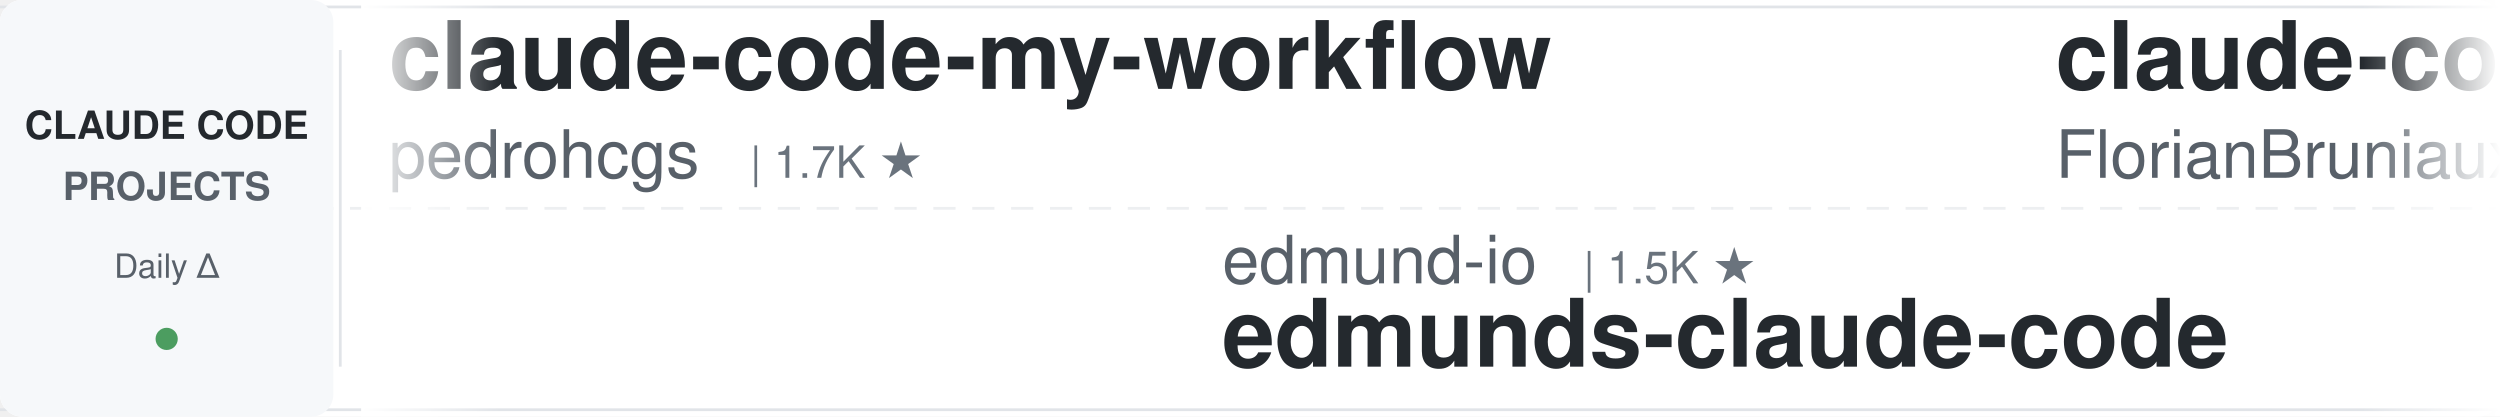
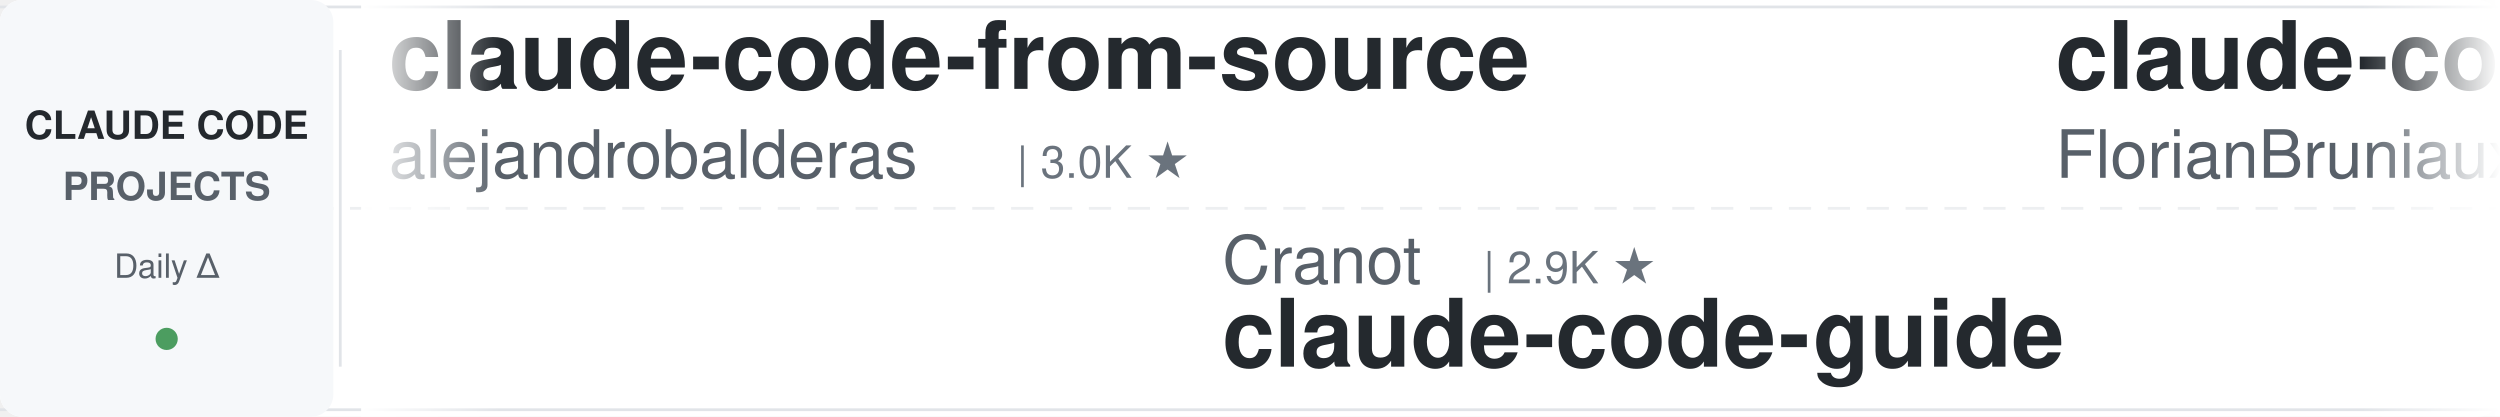
<svg xmlns="http://www.w3.org/2000/svg" width="900" height="150">
  <defs>
    <linearGradient id="leftFade" x1="0%" y1="0%" x2="100%" y2="0%">
      <stop offset="0%" style="stop-color:#ffffff;stop-opacity:1" />
      <stop offset="100%" style="stop-color:#ffffff;stop-opacity:0" />
    </linearGradient>
    <linearGradient id="rightFade" x1="0%" y1="0%" x2="100%" y2="0%">
      <stop offset="0%" style="stop-color:#ffffff;stop-opacity:0" />
      <stop offset="100%" style="stop-color:#ffffff;stop-opacity:1" />
    </linearGradient>
  </defs>
  <rect width="900" height="150" fill="#ffffff" rx="8" />
  <rect x="0" y="2" width="900" height="1" fill="#e1e4e8" />
  <rect x="0" y="147" width="900" height="1" fill="#e1e4e8" />
  <line x1="0" y1="75" x2="900" y2="75" stroke="#e1e4e8" stroke-width="1" stroke-dasharray="8 6" opacity="0.6" />
  <rect x="0" y="0" width="120" height="150" fill="#f6f8fa" rx="8" />
  <text x="60" y="50" font-family="-apple-system, BlinkMacSystemFont, 'Segoe UI', Helvetica, Arial, sans-serif" font-size="14" font-weight="600" fill="#24292e" text-anchor="middle">CLAUDE CODE</text>
  <text x="60" y="72" font-family="-apple-system, BlinkMacSystemFont, 'Segoe UI', Helvetica, Arial, sans-serif" font-size="14" font-weight="600" fill="#586069" text-anchor="middle">PROJECTS</text>
  <text x="60" y="100" font-family="-apple-system, BlinkMacSystemFont, 'Segoe UI', Helvetica, Arial, sans-serif" font-size="12" font-weight="500" fill="#586069" text-anchor="middle">Daily Δ</text>
  <circle cx="60" cy="122" r="4" fill="#22863a" opacity="0.8" />
  <rect x="122" y="18" width="1" height="114" fill="#e1e4e8" />
  <clipPath id="tickerClip">
    <rect x="130" y="0" width="770" height="150" />
  </clipPath>
  <g clip-path="url(#tickerClip)">
    <g id="tickerItems">
      <animateTransform attributeName="transform" attributeType="XML" type="translate" from="0 0" to="-3000 0" dur="54s" repeatCount="indefinite" />
      <g transform="translate(0, 0)">
-         <text x="140" y="32" font-family="-apple-system, BlinkMacSystemFont, 'Segoe UI', Helvetica, Arial, sans-serif" font-size="34" font-weight="600" fill="#24292e">claude-code-my-workflow</text>
-         <text x="140" y="64" font-family="-apple-system, BlinkMacSystemFont, 'Segoe UI', Helvetica, Arial, sans-serif" font-size="24" font-weight="400" fill="#586069">pedrohcgs</text>
-         <text x="270" y="64" font-family="-apple-system, BlinkMacSystemFont, 'Segoe UI', Helvetica, Arial, sans-serif" font-size="16" font-weight="500" fill="#6a737d">| 1.7K ★</text>
+         <text x="140" y="32" font-family="-apple-system, BlinkMacSystemFont, 'Segoe UI', Helvetica, Arial, sans-serif" font-size="34" font-weight="600" fill="#24292e">claude-code-from-source</text>
+         <text x="140" y="64" font-family="-apple-system, BlinkMacSystemFont, 'Segoe UI', Helvetica, Arial, sans-serif" font-size="24" font-weight="400" fill="#586069">alejandrobalderas</text>
+         <text x="366" y="64" font-family="-apple-system, BlinkMacSystemFont, 'Segoe UI', Helvetica, Arial, sans-serif" font-size="16" font-weight="500" fill="#6a737d">| 3.0K ★</text>
      </g>
      <g transform="translate(300, 0)">
-         <text x="140" y="102" font-family="-apple-system, BlinkMacSystemFont, 'Segoe UI', Helvetica, Arial, sans-serif" font-size="24" font-weight="400" fill="#586069">edmund-io</text>
-         <text x="270" y="102" font-family="-apple-system, BlinkMacSystemFont, 'Segoe UI', Helvetica, Arial, sans-serif" font-size="16" font-weight="500" fill="#6a737d">| 1.5K ★</text>
-         <text x="140" y="132" font-family="-apple-system, BlinkMacSystemFont, 'Segoe UI', Helvetica, Arial, sans-serif" font-size="34" font-weight="600" fill="#24292e">edmunds-claude-code</text>
+         <text x="140" y="102" font-family="-apple-system, BlinkMacSystemFont, 'Segoe UI', Helvetica, Arial, sans-serif" font-size="24" font-weight="400" fill="#586069">Cranot</text>
+         <text x="234" y="102" font-family="-apple-system, BlinkMacSystemFont, 'Segoe UI', Helvetica, Arial, sans-serif" font-size="16" font-weight="500" fill="#6a737d">| 2.9K ★</text>
+         <text x="140" y="132" font-family="-apple-system, BlinkMacSystemFont, 'Segoe UI', Helvetica, Arial, sans-serif" font-size="34" font-weight="600" fill="#24292e">claude-code-guide</text>
      </g>
      <g transform="translate(600, 0)">
        <text x="140" y="32" font-family="-apple-system, BlinkMacSystemFont, 'Segoe UI', Helvetica, Arial, sans-serif" font-size="34" font-weight="600" fill="#24292e">claude-code-ultimate-gui...</text>
        <text x="140" y="64" font-family="-apple-system, BlinkMacSystemFont, 'Segoe UI', Helvetica, Arial, sans-serif" font-size="24" font-weight="400" fill="#586069">FlorianBruniaux</text>
        <text x="342" y="64" font-family="-apple-system, BlinkMacSystemFont, 'Segoe UI', Helvetica, Arial, sans-serif" font-size="16" font-weight="500" fill="#6a737d">| 6.3K ★</text>
      </g>
      <g transform="translate(900, 0)">
-         <text x="140" y="102" font-family="-apple-system, BlinkMacSystemFont, 'Segoe UI', Helvetica, Arial, sans-serif" font-size="24" font-weight="400" fill="#586069">multica-ai</text>
-         <text x="282" y="102" font-family="-apple-system, BlinkMacSystemFont, 'Segoe UI', Helvetica, Arial, sans-serif" font-size="16" font-weight="500" fill="#6a737d">| 227.6K ★</text>
-         <text x="140" y="132" font-family="-apple-system, BlinkMacSystemFont, 'Segoe UI', Helvetica, Arial, sans-serif" font-size="34" font-weight="600" fill="#24292e">andrej-karpathy-skills</text>
+         <text x="140" y="102" font-family="-apple-system, BlinkMacSystemFont, 'Segoe UI', Helvetica, Arial, sans-serif" font-size="24" font-weight="400" fill="#586069">andrew-kramer-inno</text>
+         <text x="378" y="102" font-family="-apple-system, BlinkMacSystemFont, 'Segoe UI', Helvetica, Arial, sans-serif" font-size="16" font-weight="500" fill="#6a737d">| 595 ★</text>
+         <text x="140" y="132" font-family="-apple-system, BlinkMacSystemFont, 'Segoe UI', Helvetica, Arial, sans-serif" font-size="34" font-weight="600" fill="#24292e">claude-code-source-build</text>
      </g>
      <g transform="translate(1200, 0)">
-         <text x="140" y="32" font-family="-apple-system, BlinkMacSystemFont, 'Segoe UI', Helvetica, Arial, sans-serif" font-size="34" font-weight="600" fill="#24292e">claude-code-source</text>
-         <text x="140" y="64" font-family="-apple-system, BlinkMacSystemFont, 'Segoe UI', Helvetica, Arial, sans-serif" font-size="24" font-weight="400" fill="#586069">AprilNEA</text>
-         <text x="258" y="64" font-family="-apple-system, BlinkMacSystemFont, 'Segoe UI', Helvetica, Arial, sans-serif" font-size="16" font-weight="500" fill="#6a737d">| 392 ★</text>
+         <text x="140" y="32" font-family="-apple-system, BlinkMacSystemFont, 'Segoe UI', Helvetica, Arial, sans-serif" font-size="34" font-weight="600" fill="#24292e">claude-code-rev</text>
+         <text x="140" y="64" font-family="-apple-system, BlinkMacSystemFont, 'Segoe UI', Helvetica, Arial, sans-serif" font-size="24" font-weight="400" fill="#586069">oboard</text>
+         <text x="234" y="64" font-family="-apple-system, BlinkMacSystemFont, 'Segoe UI', Helvetica, Arial, sans-serif" font-size="16" font-weight="500" fill="#6a737d">| 3.3K ★</text>
      </g>
      <g transform="translate(1500, 0)">
-         <text x="140" y="102" font-family="-apple-system, BlinkMacSystemFont, 'Segoe UI', Helvetica, Arial, sans-serif" font-size="24" font-weight="400" fill="#586069">AICoderTudou</text>
-         <text x="306" y="102" font-family="-apple-system, BlinkMacSystemFont, 'Segoe UI', Helvetica, Arial, sans-serif" font-size="16" font-weight="500" fill="#6a737d">| 493 ★</text>
-         <text x="140" y="132" font-family="-apple-system, BlinkMacSystemFont, 'Segoe UI', Helvetica, Arial, sans-serif" font-size="34" font-weight="600" fill="#24292e">claude-code-tudou</text>
+         <text x="140" y="102" font-family="-apple-system, BlinkMacSystemFont, 'Segoe UI', Helvetica, Arial, sans-serif" font-size="24" font-weight="400" fill="#586069">nicedreamzapp</text>
+         <text x="318" y="102" font-family="-apple-system, BlinkMacSystemFont, 'Segoe UI', Helvetica, Arial, sans-serif" font-size="16" font-weight="500" fill="#6a737d">| 3.4K ★</text>
+         <text x="140" y="132" font-family="-apple-system, BlinkMacSystemFont, 'Segoe UI', Helvetica, Arial, sans-serif" font-size="34" font-weight="600" fill="#24292e">claude-code-local</text>
      </g>
      <g transform="translate(1800, 0)">
-         <text x="140" y="32" font-family="-apple-system, BlinkMacSystemFont, 'Segoe UI', Helvetica, Arial, sans-serif" font-size="34" font-weight="600" fill="#24292e">claude-code-source-build</text>
-         <text x="140" y="64" font-family="-apple-system, BlinkMacSystemFont, 'Segoe UI', Helvetica, Arial, sans-serif" font-size="24" font-weight="400" fill="#586069">andrew-kramer-inno</text>
-         <text x="378" y="64" font-family="-apple-system, BlinkMacSystemFont, 'Segoe UI', Helvetica, Arial, sans-serif" font-size="16" font-weight="500" fill="#6a737d">| 595 ★</text>
+         <text x="140" y="32" font-family="-apple-system, BlinkMacSystemFont, 'Segoe UI', Helvetica, Arial, sans-serif" font-size="34" font-weight="600" fill="#24292e">claude-code-tudou</text>
+         <text x="140" y="64" font-family="-apple-system, BlinkMacSystemFont, 'Segoe UI', Helvetica, Arial, sans-serif" font-size="24" font-weight="400" fill="#586069">AICoderTudou</text>
+         <text x="306" y="64" font-family="-apple-system, BlinkMacSystemFont, 'Segoe UI', Helvetica, Arial, sans-serif" font-size="16" font-weight="500" fill="#6a737d">| 493 ★</text>
      </g>
      <g transform="translate(2100, 0)">
-         <text x="140" y="102" font-family="-apple-system, BlinkMacSystemFont, 'Segoe UI', Helvetica, Arial, sans-serif" font-size="24" font-weight="400" fill="#586069">Donchitos</text>
-         <text x="270" y="102" font-family="-apple-system, BlinkMacSystemFont, 'Segoe UI', Helvetica, Arial, sans-serif" font-size="16" font-weight="500" fill="#6a737d">| 31.3K ★</text>
-         <text x="140" y="132" font-family="-apple-system, BlinkMacSystemFont, 'Segoe UI', Helvetica, Arial, sans-serif" font-size="34" font-weight="600" fill="#24292e">Claude-Code-Game-Studios</text>
+         <text x="140" y="102" font-family="-apple-system, BlinkMacSystemFont, 'Segoe UI', Helvetica, Arial, sans-serif" font-size="24" font-weight="400" fill="#586069">shareAI-lab</text>
+         <text x="294" y="102" font-family="-apple-system, BlinkMacSystemFont, 'Segoe UI', Helvetica, Arial, sans-serif" font-size="16" font-weight="500" fill="#6a737d">| 79.7K ★</text>
+         <text x="140" y="132" font-family="-apple-system, BlinkMacSystemFont, 'Segoe UI', Helvetica, Arial, sans-serif" font-size="34" font-weight="600" fill="#24292e">learn-claude-code</text>
      </g>
      <g transform="translate(2400, 0)">
-         <text x="140" y="32" font-family="-apple-system, BlinkMacSystemFont, 'Segoe UI', Helvetica, Arial, sans-serif" font-size="34" font-weight="600" fill="#24292e">ClaudeCodeAgents</text>
-         <text x="140" y="64" font-family="-apple-system, BlinkMacSystemFont, 'Segoe UI', Helvetica, Arial, sans-serif" font-size="24" font-weight="400" fill="#586069">darcyegb</text>
-         <text x="258" y="64" font-family="-apple-system, BlinkMacSystemFont, 'Segoe UI', Helvetica, Arial, sans-serif" font-size="16" font-weight="500" fill="#6a737d">| 779 ★</text>
+         <text x="140" y="32" font-family="-apple-system, BlinkMacSystemFont, 'Segoe UI', Helvetica, Arial, sans-serif" font-size="34" font-weight="600" fill="#24292e">andrej-karpathy-skills</text>
+         <text x="140" y="64" font-family="-apple-system, BlinkMacSystemFont, 'Segoe UI', Helvetica, Arial, sans-serif" font-size="24" font-weight="400" fill="#586069">multica-ai</text>
+         <text x="282" y="64" font-family="-apple-system, BlinkMacSystemFont, 'Segoe UI', Helvetica, Arial, sans-serif" font-size="16" font-weight="500" fill="#6a737d">| 227.7K ★</text>
      </g>
      <g transform="translate(2700, 0)">
-         <text x="140" y="102" font-family="-apple-system, BlinkMacSystemFont, 'Segoe UI', Helvetica, Arial, sans-serif" font-size="24" font-weight="400" fill="#586069">davila7</text>
-         <text x="246" y="102" font-family="-apple-system, BlinkMacSystemFont, 'Segoe UI', Helvetica, Arial, sans-serif" font-size="16" font-weight="500" fill="#6a737d">| 33.0K ★</text>
-         <text x="140" y="132" font-family="-apple-system, BlinkMacSystemFont, 'Segoe UI', Helvetica, Arial, sans-serif" font-size="34" font-weight="600" fill="#24292e">claude-code-templates</text>
+         <text x="140" y="102" font-family="-apple-system, BlinkMacSystemFont, 'Segoe UI', Helvetica, Arial, sans-serif" font-size="24" font-weight="400" fill="#586069">rohitg00</text>
+         <text x="258" y="102" font-family="-apple-system, BlinkMacSystemFont, 'Segoe UI', Helvetica, Arial, sans-serif" font-size="16" font-weight="500" fill="#6a737d">| 2.8K ★</text>
+         <text x="140" y="132" font-family="-apple-system, BlinkMacSystemFont, 'Segoe UI', Helvetica, Arial, sans-serif" font-size="34" font-weight="600" fill="#24292e">awesome-claude-code-tool...</text>
      </g>
      <g transform="translate(3000, 0)">
-         <text x="140" y="32" font-family="-apple-system, BlinkMacSystemFont, 'Segoe UI', Helvetica, Arial, sans-serif" font-size="34" font-weight="600" fill="#24292e">claude-code-my-workflow</text>
-         <text x="140" y="64" font-family="-apple-system, BlinkMacSystemFont, 'Segoe UI', Helvetica, Arial, sans-serif" font-size="24" font-weight="400" fill="#586069">pedrohcgs</text>
-         <text x="270" y="64" font-family="-apple-system, BlinkMacSystemFont, 'Segoe UI', Helvetica, Arial, sans-serif" font-size="16" font-weight="500" fill="#6a737d">| 1.7K ★</text>
+         <text x="140" y="32" font-family="-apple-system, BlinkMacSystemFont, 'Segoe UI', Helvetica, Arial, sans-serif" font-size="34" font-weight="600" fill="#24292e">claude-code-from-source</text>
+         <text x="140" y="64" font-family="-apple-system, BlinkMacSystemFont, 'Segoe UI', Helvetica, Arial, sans-serif" font-size="24" font-weight="400" fill="#586069">alejandrobalderas</text>
+         <text x="366" y="64" font-family="-apple-system, BlinkMacSystemFont, 'Segoe UI', Helvetica, Arial, sans-serif" font-size="16" font-weight="500" fill="#6a737d">| 3.0K ★</text>
      </g>
      <g transform="translate(3300, 0)">
-         <text x="140" y="102" font-family="-apple-system, BlinkMacSystemFont, 'Segoe UI', Helvetica, Arial, sans-serif" font-size="24" font-weight="400" fill="#586069">edmund-io</text>
-         <text x="270" y="102" font-family="-apple-system, BlinkMacSystemFont, 'Segoe UI', Helvetica, Arial, sans-serif" font-size="16" font-weight="500" fill="#6a737d">| 1.5K ★</text>
-         <text x="140" y="132" font-family="-apple-system, BlinkMacSystemFont, 'Segoe UI', Helvetica, Arial, sans-serif" font-size="34" font-weight="600" fill="#24292e">edmunds-claude-code</text>
+         <text x="140" y="102" font-family="-apple-system, BlinkMacSystemFont, 'Segoe UI', Helvetica, Arial, sans-serif" font-size="24" font-weight="400" fill="#586069">Cranot</text>
+         <text x="234" y="102" font-family="-apple-system, BlinkMacSystemFont, 'Segoe UI', Helvetica, Arial, sans-serif" font-size="16" font-weight="500" fill="#6a737d">| 2.9K ★</text>
+         <text x="140" y="132" font-family="-apple-system, BlinkMacSystemFont, 'Segoe UI', Helvetica, Arial, sans-serif" font-size="34" font-weight="600" fill="#24292e">claude-code-guide</text>
      </g>
      <g transform="translate(3600, 0)">
        <text x="140" y="32" font-family="-apple-system, BlinkMacSystemFont, 'Segoe UI', Helvetica, Arial, sans-serif" font-size="34" font-weight="600" fill="#24292e">claude-code-ultimate-gui...</text>
        <text x="140" y="64" font-family="-apple-system, BlinkMacSystemFont, 'Segoe UI', Helvetica, Arial, sans-serif" font-size="24" font-weight="400" fill="#586069">FlorianBruniaux</text>
        <text x="342" y="64" font-family="-apple-system, BlinkMacSystemFont, 'Segoe UI', Helvetica, Arial, sans-serif" font-size="16" font-weight="500" fill="#6a737d">| 6.3K ★</text>
      </g>
      <g transform="translate(3900, 0)">
-         <text x="140" y="102" font-family="-apple-system, BlinkMacSystemFont, 'Segoe UI', Helvetica, Arial, sans-serif" font-size="24" font-weight="400" fill="#586069">multica-ai</text>
-         <text x="282" y="102" font-family="-apple-system, BlinkMacSystemFont, 'Segoe UI', Helvetica, Arial, sans-serif" font-size="16" font-weight="500" fill="#6a737d">| 227.6K ★</text>
-         <text x="140" y="132" font-family="-apple-system, BlinkMacSystemFont, 'Segoe UI', Helvetica, Arial, sans-serif" font-size="34" font-weight="600" fill="#24292e">andrej-karpathy-skills</text>
+         <text x="140" y="102" font-family="-apple-system, BlinkMacSystemFont, 'Segoe UI', Helvetica, Arial, sans-serif" font-size="24" font-weight="400" fill="#586069">andrew-kramer-inno</text>
+         <text x="378" y="102" font-family="-apple-system, BlinkMacSystemFont, 'Segoe UI', Helvetica, Arial, sans-serif" font-size="16" font-weight="500" fill="#6a737d">| 595 ★</text>
+         <text x="140" y="132" font-family="-apple-system, BlinkMacSystemFont, 'Segoe UI', Helvetica, Arial, sans-serif" font-size="34" font-weight="600" fill="#24292e">claude-code-source-build</text>
      </g>
    </g>
  </g>
  <rect x="130" y="0" width="50" height="150" fill="url(#leftFade)" />
  <rect x="850" y="0" width="50" height="150" fill="url(#rightFade)" />
</svg>
